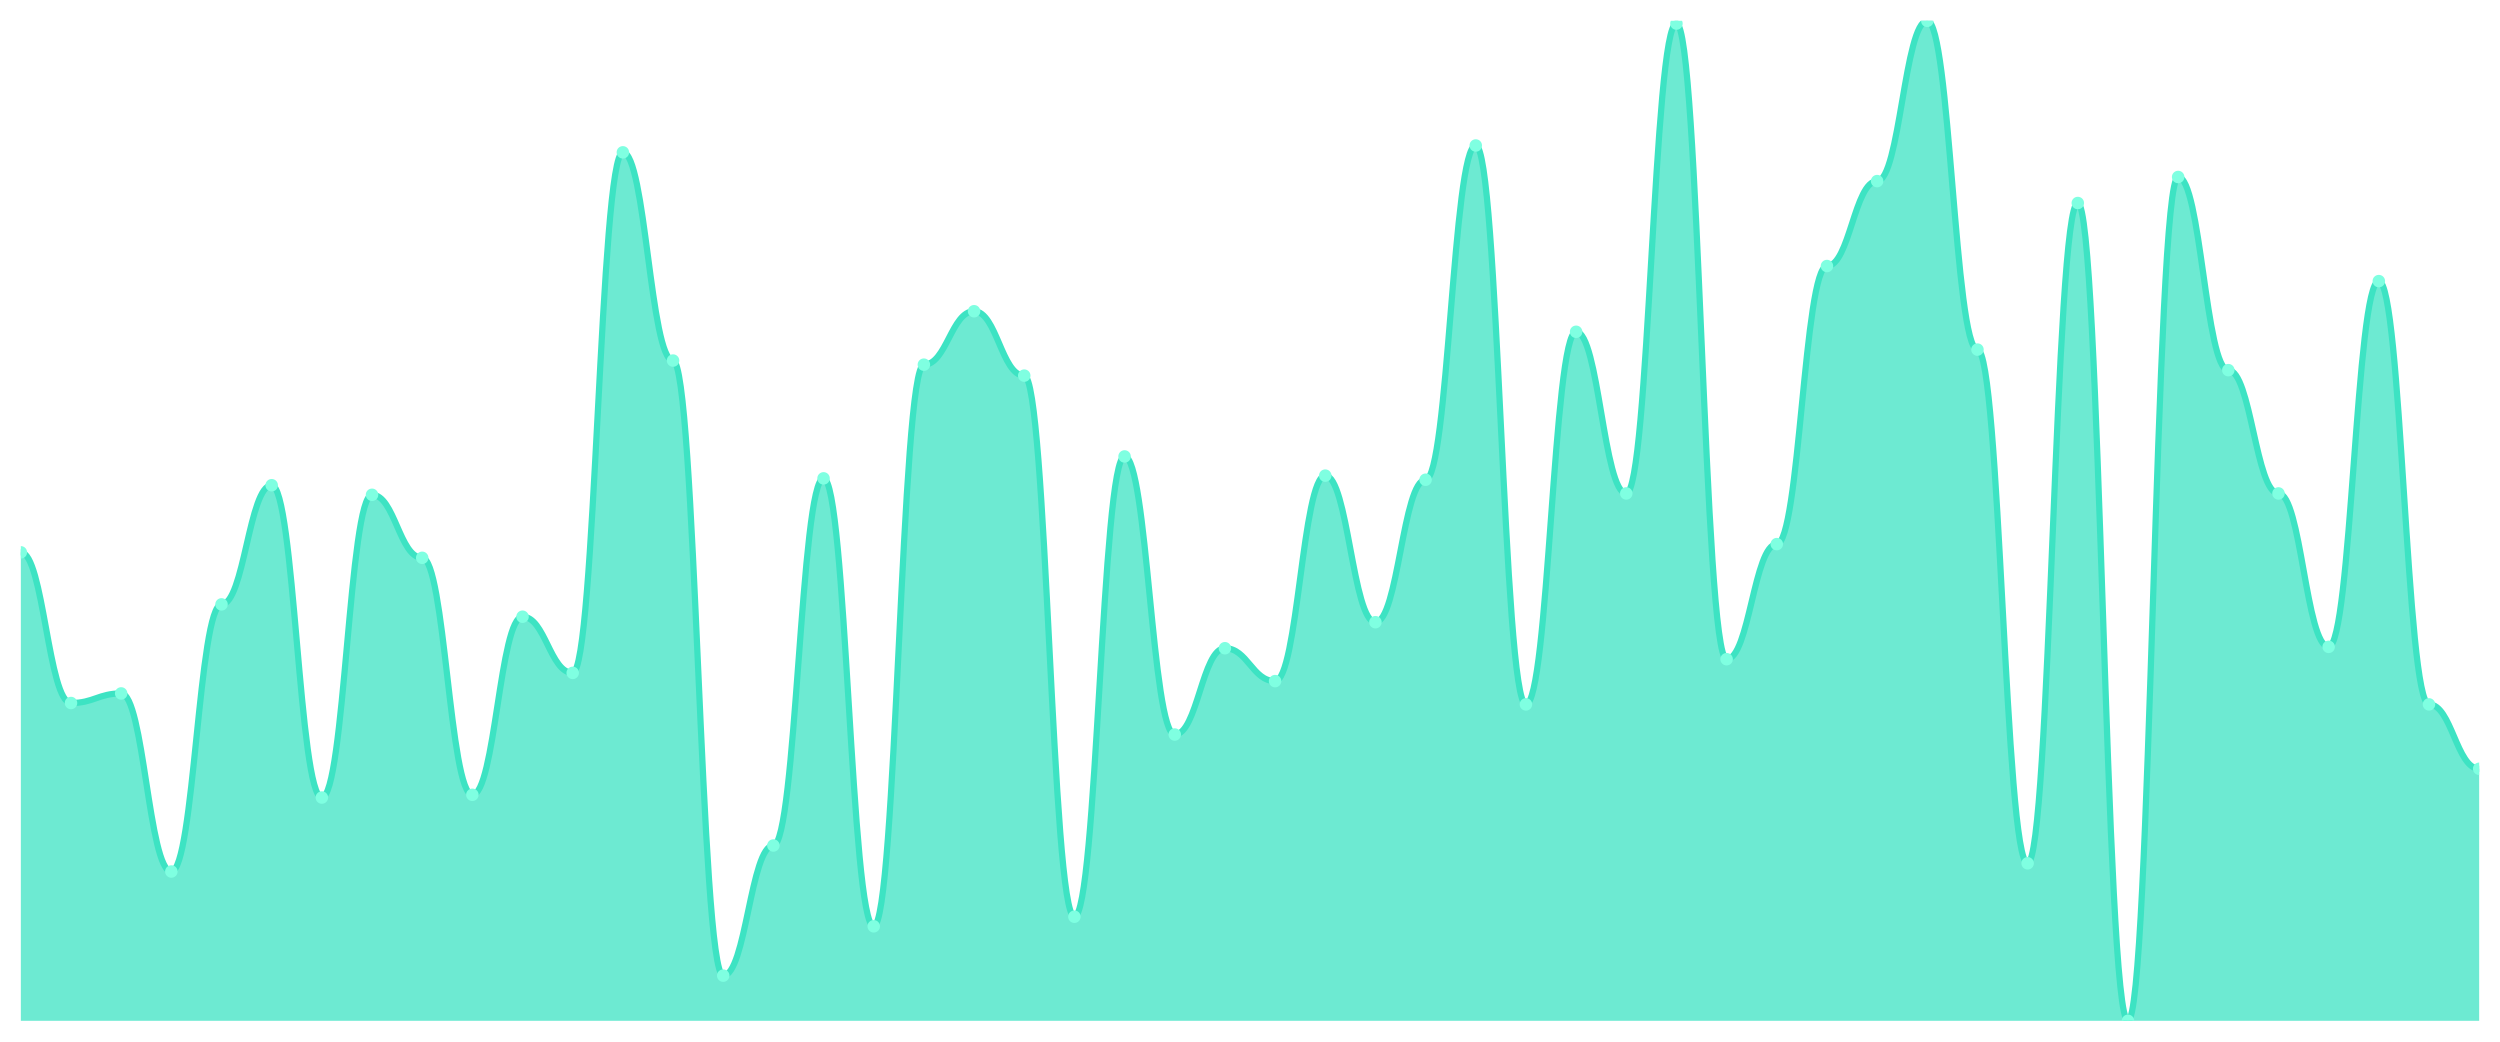
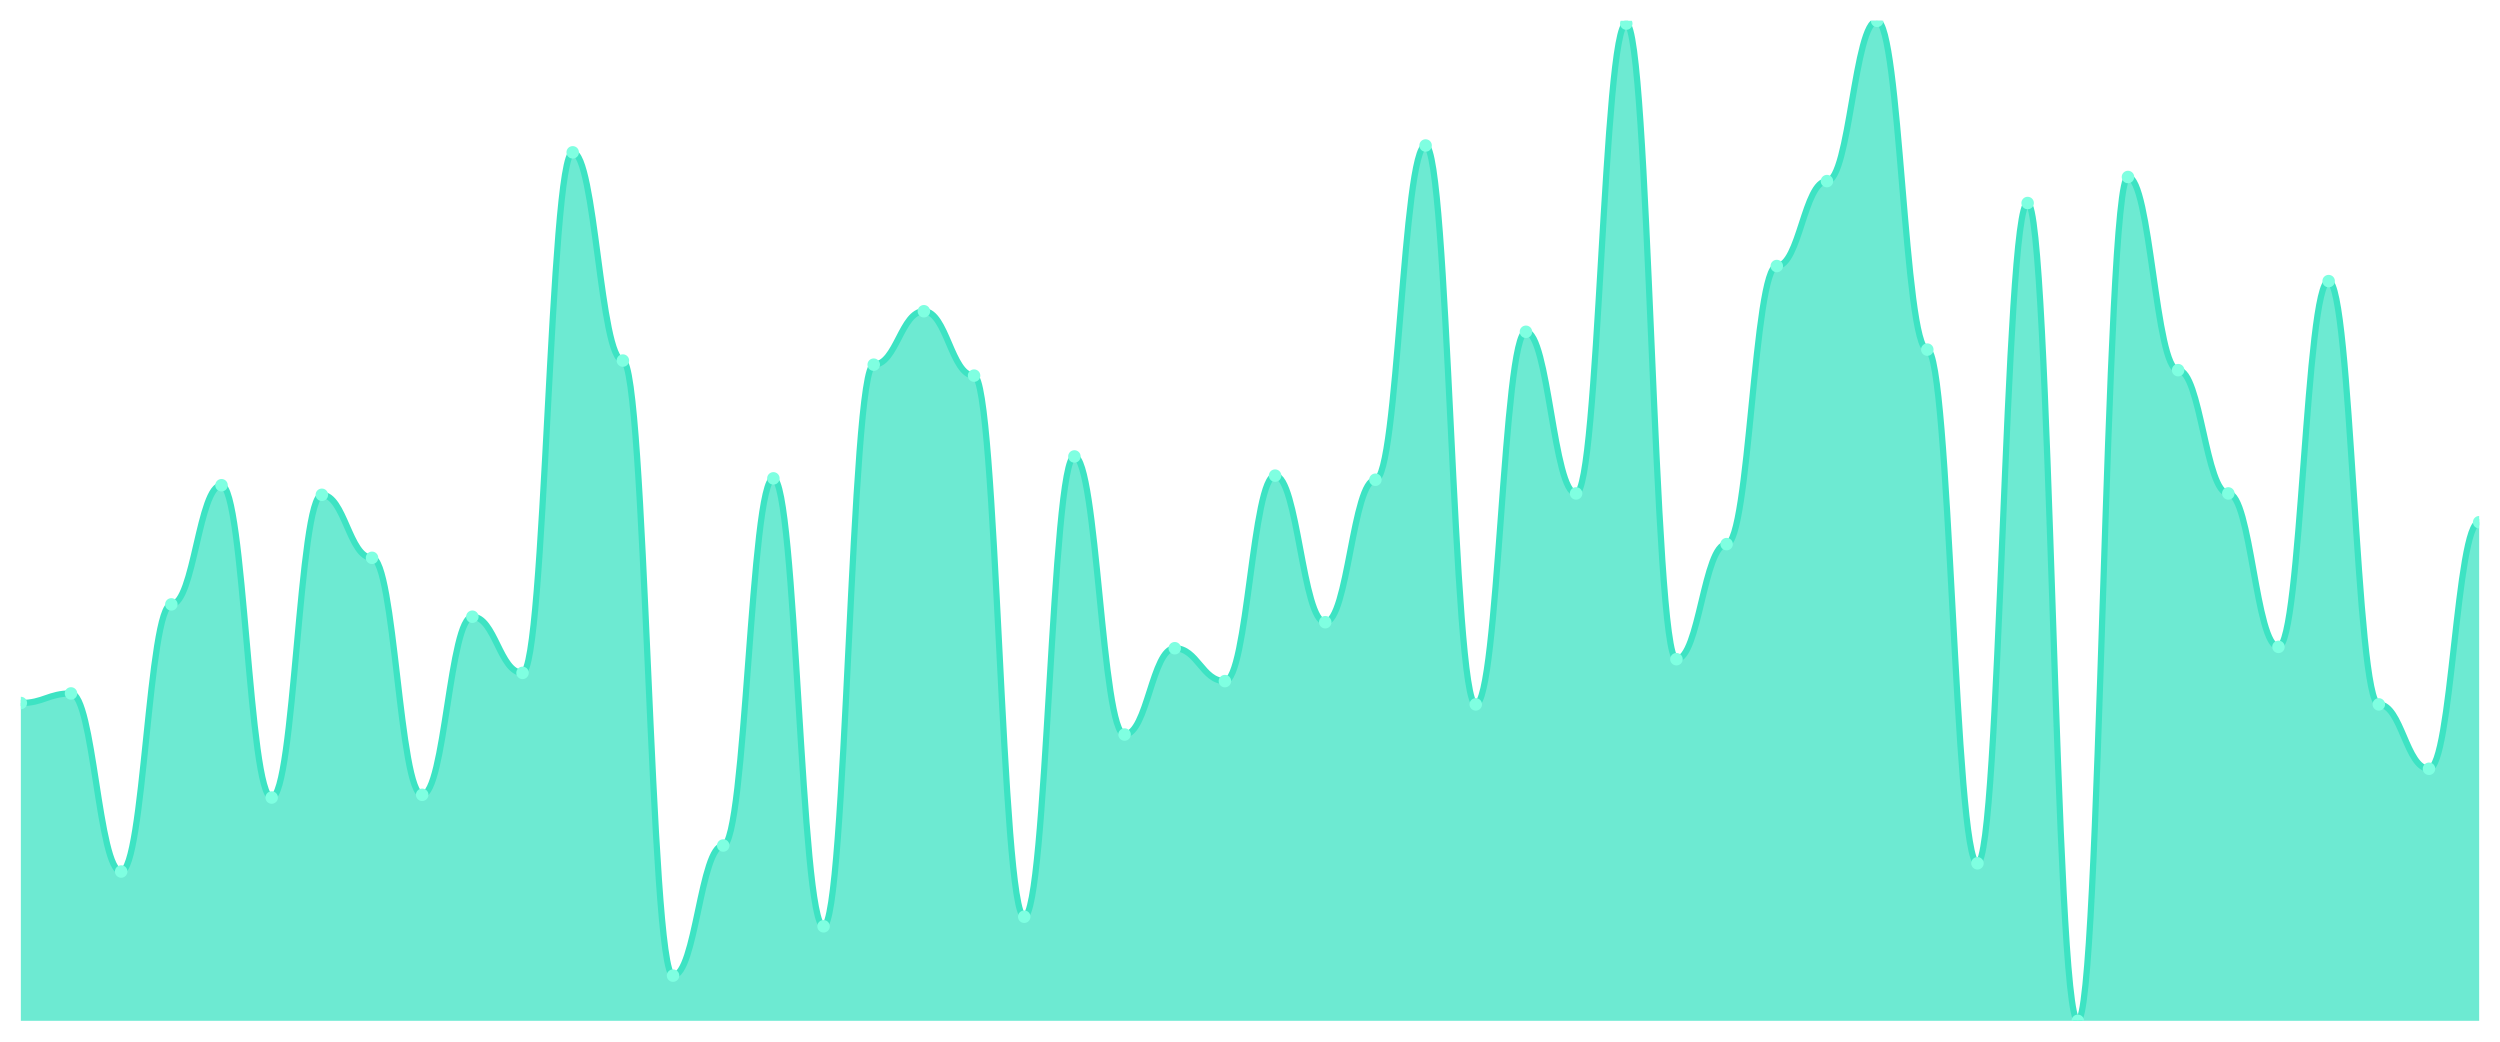
<svg xmlns="http://www.w3.org/2000/svg" viewBox="0 0 1200 500" width="1200" height="500">
  <defs>
    <clipPath id="c">
      <rect x="10" y="10" width="1180" height="480" />
    </clipPath>
  </defs>
  <rect width="1200" height="500" fill="none" />
  <g clip-path="url(#c)">
-     <path d="M 10,490 L 10,265.123 C 20.837,265.123 23.245,337.452 34.082,337.452 C 44.918,337.452 47.327,332.849 58.163,332.849 C 69,332.849 71.408,418.329 82.245,418.329 C 93.082,418.329 95.49,290.11 106.327,290.11 C 117.163,290.11 119.571,232.904 130.408,232.904 C 141.245,232.904 143.653,382.822 154.49,382.822 C 165.327,382.822 167.735,237.507 178.571,237.507 C 189.408,237.507 191.816,267.753 202.653,267.753 C 213.49,267.753 215.898,381.507 226.735,381.507 C 237.571,381.507 239.98,296.027 250.816,296.027 C 261.653,296.027 264.061,322.986 274.898,322.986 C 285.735,322.986 288.143,73.123 298.98,73.123 C 309.816,73.123 312.224,173.068 323.061,173.068 C 333.898,173.068 336.306,468.301 347.143,468.301 C 357.98,468.301 360.388,405.836 371.224,405.836 C 382.061,405.836 384.469,229.616 395.306,229.616 C 406.143,229.616 408.551,444.63 419.388,444.63 C 430.224,444.63 432.633,175.041 443.469,175.041 C 454.306,175.041 456.714,149.397 467.551,149.397 C 478.388,149.397 480.796,180.301 491.633,180.301 C 502.469,180.301 504.878,440.027 515.714,440.027 C 526.551,440.027 528.959,219.096 539.796,219.096 C 550.633,219.096 553.041,352.575 563.878,352.575 C 574.714,352.575 577.122,311.151 587.959,311.151 C 598.796,311.151 601.204,326.932 612.041,326.932 C 622.878,326.932 625.286,228.301 636.122,228.301 C 646.959,228.301 649.367,298.658 660.204,298.658 C 671.041,298.658 673.449,230.274 684.286,230.274 C 695.122,230.274 697.531,69.836 708.367,69.836 C 719.204,69.836 721.612,338.11 732.449,338.11 C 743.286,338.11 745.694,159.26 756.531,159.26 C 767.367,159.26 769.776,236.849 780.612,236.849 C 791.449,236.849 793.857,11.315 804.694,11.315 C 815.531,11.315 817.939,316.411 828.776,316.411 C 839.612,316.411 842.02,261.178 852.857,261.178 C 863.694,261.178 866.102,127.699 876.939,127.699 C 887.776,127.699 890.184,86.932 901.02,86.932 C 911.857,86.932 914.265,10 925.102,10 C 935.939,10 938.347,167.808 949.184,167.808 C 960.02,167.808 962.429,414.384 973.265,414.384 C 984.102,414.384 986.51,97.452 997.347,97.452 C 1008.184,97.452 1010.592,490 1021.429,490 C 1032.265,490 1034.673,84.959 1045.51,84.959 C 1056.347,84.959 1058.755,177.671 1069.592,177.671 C 1080.429,177.671 1082.837,236.849 1093.673,236.849 C 1104.51,236.849 1106.918,310.493 1117.755,310.493 C 1128.592,310.493 1131,134.932 1141.837,134.932 C 1152.673,134.932 1155.082,338.11 1165.918,338.11 C 1176.755,338.11 1179.163,369.014 1190,369.014 L 1190,490 Z" fill="rgba(61,227,195,0.75)" />
-     <path d="M 10,265.123 C 20.837,265.123 23.245,337.452 34.082,337.452 C 44.918,337.452 47.327,332.849 58.163,332.849 C 69,332.849 71.408,418.329 82.245,418.329 C 93.082,418.329 95.49,290.11 106.327,290.11 C 117.163,290.11 119.571,232.904 130.408,232.904 C 141.245,232.904 143.653,382.822 154.49,382.822 C 165.327,382.822 167.735,237.507 178.571,237.507 C 189.408,237.507 191.816,267.753 202.653,267.753 C 213.49,267.753 215.898,381.507 226.735,381.507 C 237.571,381.507 239.98,296.027 250.816,296.027 C 261.653,296.027 264.061,322.986 274.898,322.986 C 285.735,322.986 288.143,73.123 298.98,73.123 C 309.816,73.123 312.224,173.068 323.061,173.068 C 333.898,173.068 336.306,468.301 347.143,468.301 C 357.98,468.301 360.388,405.836 371.224,405.836 C 382.061,405.836 384.469,229.616 395.306,229.616 C 406.143,229.616 408.551,444.63 419.388,444.63 C 430.224,444.63 432.633,175.041 443.469,175.041 C 454.306,175.041 456.714,149.397 467.551,149.397 C 478.388,149.397 480.796,180.301 491.633,180.301 C 502.469,180.301 504.878,440.027 515.714,440.027 C 526.551,440.027 528.959,219.096 539.796,219.096 C 550.633,219.096 553.041,352.575 563.878,352.575 C 574.714,352.575 577.122,311.151 587.959,311.151 C 598.796,311.151 601.204,326.932 612.041,326.932 C 622.878,326.932 625.286,228.301 636.122,228.301 C 646.959,228.301 649.367,298.658 660.204,298.658 C 671.041,298.658 673.449,230.274 684.286,230.274 C 695.122,230.274 697.531,69.836 708.367,69.836 C 719.204,69.836 721.612,338.11 732.449,338.11 C 743.286,338.11 745.694,159.26 756.531,159.26 C 767.367,159.26 769.776,236.849 780.612,236.849 C 791.449,236.849 793.857,11.315 804.694,11.315 C 815.531,11.315 817.939,316.411 828.776,316.411 C 839.612,316.411 842.02,261.178 852.857,261.178 C 863.694,261.178 866.102,127.699 876.939,127.699 C 887.776,127.699 890.184,86.932 901.02,86.932 C 911.857,86.932 914.265,10 925.102,10 C 935.939,10 938.347,167.808 949.184,167.808 C 960.02,167.808 962.429,414.384 973.265,414.384 C 984.102,414.384 986.51,97.452 997.347,97.452 C 1008.184,97.452 1010.592,490 1021.429,490 C 1032.265,490 1034.673,84.959 1045.51,84.959 C 1056.347,84.959 1058.755,177.671 1069.592,177.671 C 1080.429,177.671 1082.837,236.849 1093.673,236.849 C 1104.51,236.849 1106.918,310.493 1117.755,310.493 C 1128.592,310.493 1131,134.932 1141.837,134.932 C 1152.673,134.932 1155.082,338.11 1165.918,338.11 C 1176.755,338.11 1179.163,369.014 1190,369.014" fill="none" stroke="#3de3c3" stroke-width="3" stroke-linecap="round" stroke-linejoin="round" />
-     <circle cx="10" cy="265.123" r="3" fill="#7fffe1" />
-     <circle cx="34.082" cy="337.452" r="3" fill="#7fffe1" />
-     <circle cx="58.163" cy="332.849" r="3" fill="#7fffe1" />
-     <circle cx="82.245" cy="418.329" r="3" fill="#7fffe1" />
-     <circle cx="106.327" cy="290.11" r="3" fill="#7fffe1" />
-     <circle cx="130.408" cy="232.904" r="3" fill="#7fffe1" />
-     <circle cx="154.49" cy="382.822" r="3" fill="#7fffe1" />
-     <circle cx="178.571" cy="237.507" r="3" fill="#7fffe1" />
-     <circle cx="202.653" cy="267.753" r="3" fill="#7fffe1" />
-     <circle cx="226.735" cy="381.507" r="3" fill="#7fffe1" />
-     <circle cx="250.816" cy="296.027" r="3" fill="#7fffe1" />
-     <circle cx="274.898" cy="322.986" r="3" fill="#7fffe1" />
-     <circle cx="298.98" cy="73.123" r="3" fill="#7fffe1" />
-     <circle cx="323.061" cy="173.068" r="3" fill="#7fffe1" />
-     <circle cx="347.143" cy="468.301" r="3" fill="#7fffe1" />
-     <circle cx="371.224" cy="405.836" r="3" fill="#7fffe1" />
-     <circle cx="395.306" cy="229.616" r="3" fill="#7fffe1" />
-     <circle cx="419.388" cy="444.63" r="3" fill="#7fffe1" />
-     <circle cx="443.469" cy="175.041" r="3" fill="#7fffe1" />
-     <circle cx="467.551" cy="149.397" r="3" fill="#7fffe1" />
-     <circle cx="491.633" cy="180.301" r="3" fill="#7fffe1" />
-     <circle cx="515.714" cy="440.027" r="3" fill="#7fffe1" />
-     <circle cx="539.796" cy="219.096" r="3" fill="#7fffe1" />
-     <circle cx="563.878" cy="352.575" r="3" fill="#7fffe1" />
-     <circle cx="587.959" cy="311.151" r="3" fill="#7fffe1" />
-     <circle cx="612.041" cy="326.932" r="3" fill="#7fffe1" />
-     <circle cx="636.122" cy="228.301" r="3" fill="#7fffe1" />
-     <circle cx="660.204" cy="298.658" r="3" fill="#7fffe1" />
-     <circle cx="684.286" cy="230.274" r="3" fill="#7fffe1" />
-     <circle cx="708.367" cy="69.836" r="3" fill="#7fffe1" />
-     <circle cx="732.449" cy="338.11" r="3" fill="#7fffe1" />
-     <circle cx="756.531" cy="159.26" r="3" fill="#7fffe1" />
-     <circle cx="780.612" cy="236.849" r="3" fill="#7fffe1" />
-     <circle cx="804.694" cy="11.315" r="3" fill="#7fffe1" />
-     <circle cx="828.776" cy="316.411" r="3" fill="#7fffe1" />
-     <circle cx="852.857" cy="261.178" r="3" fill="#7fffe1" />
-     <circle cx="876.939" cy="127.699" r="3" fill="#7fffe1" />
-     <circle cx="901.02" cy="86.932" r="3" fill="#7fffe1" />
-     <circle cx="925.102" cy="10" r="3" fill="#7fffe1" />
-     <circle cx="949.184" cy="167.808" r="3" fill="#7fffe1" />
-     <circle cx="973.265" cy="414.384" r="3" fill="#7fffe1" />
-     <circle cx="997.347" cy="97.452" r="3" fill="#7fffe1" />
-     <circle cx="1021.429" cy="490" r="3" fill="#7fffe1" />
-     <circle cx="1045.51" cy="84.959" r="3" fill="#7fffe1" />
-     <circle cx="1069.592" cy="177.671" r="3" fill="#7fffe1" />
-     <circle cx="1093.673" cy="236.849" r="3" fill="#7fffe1" />
-     <circle cx="1117.755" cy="310.493" r="3" fill="#7fffe1" />
-     <circle cx="1141.837" cy="134.932" r="3" fill="#7fffe1" />
-     <circle cx="1165.918" cy="338.11" r="3" fill="#7fffe1" />
-     <circle cx="1190" cy="369.014" r="3" fill="#7fffe1" />
+     <path d="M 10,490 L 10,337.452 C 20.837,337.452 23.245,332.849 34.082,332.849 C 44.918,332.849 47.327,418.329 58.163,418.329 C 69,418.329 71.408,290.11 82.245,290.11 C 93.082,290.11 95.49,232.904 106.327,232.904 C 117.163,232.904 119.571,382.822 130.408,382.822 C 141.245,382.822 143.653,237.507 154.49,237.507 C 165.327,237.507 167.735,267.753 178.571,267.753 C 189.408,267.753 191.816,381.507 202.653,381.507 C 213.49,381.507 215.898,296.027 226.735,296.027 C 237.571,296.027 239.98,322.986 250.816,322.986 C 261.653,322.986 264.061,73.123 274.898,73.123 C 285.735,73.123 288.143,173.068 298.98,173.068 C 309.816,173.068 312.224,468.301 323.061,468.301 C 333.898,468.301 336.306,405.836 347.143,405.836 C 357.98,405.836 360.388,229.616 371.224,229.616 C 382.061,229.616 384.469,444.63 395.306,444.63 C 406.143,444.63 408.551,175.041 419.388,175.041 C 430.224,175.041 432.633,149.397 443.469,149.397 C 454.306,149.397 456.714,180.301 467.551,180.301 C 478.388,180.301 480.796,440.027 491.633,440.027 C 502.469,440.027 504.878,219.096 515.714,219.096 C 526.551,219.096 528.959,352.575 539.796,352.575 C 550.633,352.575 553.041,311.151 563.878,311.151 C 574.714,311.151 577.122,326.932 587.959,326.932 C 598.796,326.932 601.204,228.301 612.041,228.301 C 622.878,228.301 625.286,298.658 636.122,298.658 C 646.959,298.658 649.367,230.274 660.204,230.274 C 671.041,230.274 673.449,69.836 684.286,69.836 C 695.122,69.836 697.531,338.11 708.367,338.11 C 719.204,338.11 721.612,159.26 732.449,159.26 C 743.286,159.26 745.694,236.849 756.531,236.849 C 767.367,236.849 769.776,11.315 780.612,11.315 C 791.449,11.315 793.857,316.411 804.694,316.411 C 815.531,316.411 817.939,261.178 828.776,261.178 C 839.612,261.178 842.02,127.699 852.857,127.699 C 863.694,127.699 866.102,86.932 876.939,86.932 C 887.776,86.932 890.184,10 901.02,10 C 911.857,10 914.265,167.808 925.102,167.808 C 935.939,167.808 938.347,414.384 949.184,414.384 C 960.02,414.384 962.429,97.452 973.265,97.452 C 984.102,97.452 986.51,490 997.347,490 C 1008.184,490 1010.592,84.959 1021.429,84.959 C 1032.265,84.959 1034.673,177.671 1045.51,177.671 C 1056.347,177.671 1058.755,236.849 1069.592,236.849 C 1080.429,236.849 1082.837,310.493 1093.673,310.493 C 1104.51,310.493 1106.918,134.932 1117.755,134.932 C 1128.592,134.932 1131,338.11 1141.837,338.11 C 1152.673,338.11 1155.082,369.014 1165.918,369.014 C 1176.755,369.014 1179.163,250.658 1190,250.658 L 1190,490 Z" fill="rgba(61,227,195,0.75)" />
+     <path d="M 10,337.452 C 20.837,337.452 23.245,332.849 34.082,332.849 C 44.918,332.849 47.327,418.329 58.163,418.329 C 69,418.329 71.408,290.11 82.245,290.11 C 93.082,290.11 95.49,232.904 106.327,232.904 C 117.163,232.904 119.571,382.822 130.408,382.822 C 141.245,382.822 143.653,237.507 154.49,237.507 C 165.327,237.507 167.735,267.753 178.571,267.753 C 189.408,267.753 191.816,381.507 202.653,381.507 C 213.49,381.507 215.898,296.027 226.735,296.027 C 237.571,296.027 239.98,322.986 250.816,322.986 C 261.653,322.986 264.061,73.123 274.898,73.123 C 285.735,73.123 288.143,173.068 298.98,173.068 C 309.816,173.068 312.224,468.301 323.061,468.301 C 333.898,468.301 336.306,405.836 347.143,405.836 C 357.98,405.836 360.388,229.616 371.224,229.616 C 382.061,229.616 384.469,444.63 395.306,444.63 C 406.143,444.63 408.551,175.041 419.388,175.041 C 430.224,175.041 432.633,149.397 443.469,149.397 C 454.306,149.397 456.714,180.301 467.551,180.301 C 478.388,180.301 480.796,440.027 491.633,440.027 C 502.469,440.027 504.878,219.096 515.714,219.096 C 526.551,219.096 528.959,352.575 539.796,352.575 C 550.633,352.575 553.041,311.151 563.878,311.151 C 574.714,311.151 577.122,326.932 587.959,326.932 C 598.796,326.932 601.204,228.301 612.041,228.301 C 622.878,228.301 625.286,298.658 636.122,298.658 C 646.959,298.658 649.367,230.274 660.204,230.274 C 671.041,230.274 673.449,69.836 684.286,69.836 C 695.122,69.836 697.531,338.11 708.367,338.11 C 719.204,338.11 721.612,159.26 732.449,159.26 C 743.286,159.26 745.694,236.849 756.531,236.849 C 767.367,236.849 769.776,11.315 780.612,11.315 C 791.449,11.315 793.857,316.411 804.694,316.411 C 815.531,316.411 817.939,261.178 828.776,261.178 C 839.612,261.178 842.02,127.699 852.857,127.699 C 863.694,127.699 866.102,86.932 876.939,86.932 C 887.776,86.932 890.184,10 901.02,10 C 911.857,10 914.265,167.808 925.102,167.808 C 935.939,167.808 938.347,414.384 949.184,414.384 C 960.02,414.384 962.429,97.452 973.265,97.452 C 984.102,97.452 986.51,490 997.347,490 C 1008.184,490 1010.592,84.959 1021.429,84.959 C 1032.265,84.959 1034.673,177.671 1045.51,177.671 C 1056.347,177.671 1058.755,236.849 1069.592,236.849 C 1080.429,236.849 1082.837,310.493 1093.673,310.493 C 1104.51,310.493 1106.918,134.932 1117.755,134.932 C 1128.592,134.932 1131,338.11 1141.837,338.11 C 1152.673,338.11 1155.082,369.014 1165.918,369.014 C 1176.755,369.014 1179.163,250.658 1190,250.658" fill="none" stroke="#3de3c3" stroke-width="3" stroke-linecap="round" stroke-linejoin="round" />
+     <circle cx="10" cy="337.452" r="3" fill="#7fffe1" />
+     <circle cx="34.082" cy="332.849" r="3" fill="#7fffe1" />
+     <circle cx="58.163" cy="418.329" r="3" fill="#7fffe1" />
+     <circle cx="82.245" cy="290.11" r="3" fill="#7fffe1" />
+     <circle cx="106.327" cy="232.904" r="3" fill="#7fffe1" />
+     <circle cx="130.408" cy="382.822" r="3" fill="#7fffe1" />
+     <circle cx="154.49" cy="237.507" r="3" fill="#7fffe1" />
+     <circle cx="178.571" cy="267.753" r="3" fill="#7fffe1" />
+     <circle cx="202.653" cy="381.507" r="3" fill="#7fffe1" />
+     <circle cx="226.735" cy="296.027" r="3" fill="#7fffe1" />
+     <circle cx="250.816" cy="322.986" r="3" fill="#7fffe1" />
+     <circle cx="274.898" cy="73.123" r="3" fill="#7fffe1" />
+     <circle cx="298.98" cy="173.068" r="3" fill="#7fffe1" />
+     <circle cx="323.061" cy="468.301" r="3" fill="#7fffe1" />
+     <circle cx="347.143" cy="405.836" r="3" fill="#7fffe1" />
+     <circle cx="371.224" cy="229.616" r="3" fill="#7fffe1" />
+     <circle cx="395.306" cy="444.63" r="3" fill="#7fffe1" />
+     <circle cx="419.388" cy="175.041" r="3" fill="#7fffe1" />
+     <circle cx="443.469" cy="149.397" r="3" fill="#7fffe1" />
+     <circle cx="467.551" cy="180.301" r="3" fill="#7fffe1" />
+     <circle cx="491.633" cy="440.027" r="3" fill="#7fffe1" />
+     <circle cx="515.714" cy="219.096" r="3" fill="#7fffe1" />
+     <circle cx="539.796" cy="352.575" r="3" fill="#7fffe1" />
+     <circle cx="563.878" cy="311.151" r="3" fill="#7fffe1" />
+     <circle cx="587.959" cy="326.932" r="3" fill="#7fffe1" />
+     <circle cx="612.041" cy="228.301" r="3" fill="#7fffe1" />
+     <circle cx="636.122" cy="298.658" r="3" fill="#7fffe1" />
+     <circle cx="660.204" cy="230.274" r="3" fill="#7fffe1" />
+     <circle cx="684.286" cy="69.836" r="3" fill="#7fffe1" />
+     <circle cx="708.367" cy="338.11" r="3" fill="#7fffe1" />
+     <circle cx="732.449" cy="159.26" r="3" fill="#7fffe1" />
+     <circle cx="756.531" cy="236.849" r="3" fill="#7fffe1" />
+     <circle cx="780.612" cy="11.315" r="3" fill="#7fffe1" />
+     <circle cx="804.694" cy="316.411" r="3" fill="#7fffe1" />
+     <circle cx="828.776" cy="261.178" r="3" fill="#7fffe1" />
+     <circle cx="852.857" cy="127.699" r="3" fill="#7fffe1" />
+     <circle cx="876.939" cy="86.932" r="3" fill="#7fffe1" />
+     <circle cx="901.02" cy="10" r="3" fill="#7fffe1" />
+     <circle cx="925.102" cy="167.808" r="3" fill="#7fffe1" />
+     <circle cx="949.184" cy="414.384" r="3" fill="#7fffe1" />
+     <circle cx="973.265" cy="97.452" r="3" fill="#7fffe1" />
+     <circle cx="997.347" cy="490" r="3" fill="#7fffe1" />
+     <circle cx="1021.429" cy="84.959" r="3" fill="#7fffe1" />
+     <circle cx="1045.51" cy="177.671" r="3" fill="#7fffe1" />
+     <circle cx="1069.592" cy="236.849" r="3" fill="#7fffe1" />
+     <circle cx="1093.673" cy="310.493" r="3" fill="#7fffe1" />
+     <circle cx="1117.755" cy="134.932" r="3" fill="#7fffe1" />
+     <circle cx="1141.837" cy="338.11" r="3" fill="#7fffe1" />
+     <circle cx="1165.918" cy="369.014" r="3" fill="#7fffe1" />
+     <circle cx="1190" cy="250.658" r="3" fill="#7fffe1" />
  </g>
</svg>
